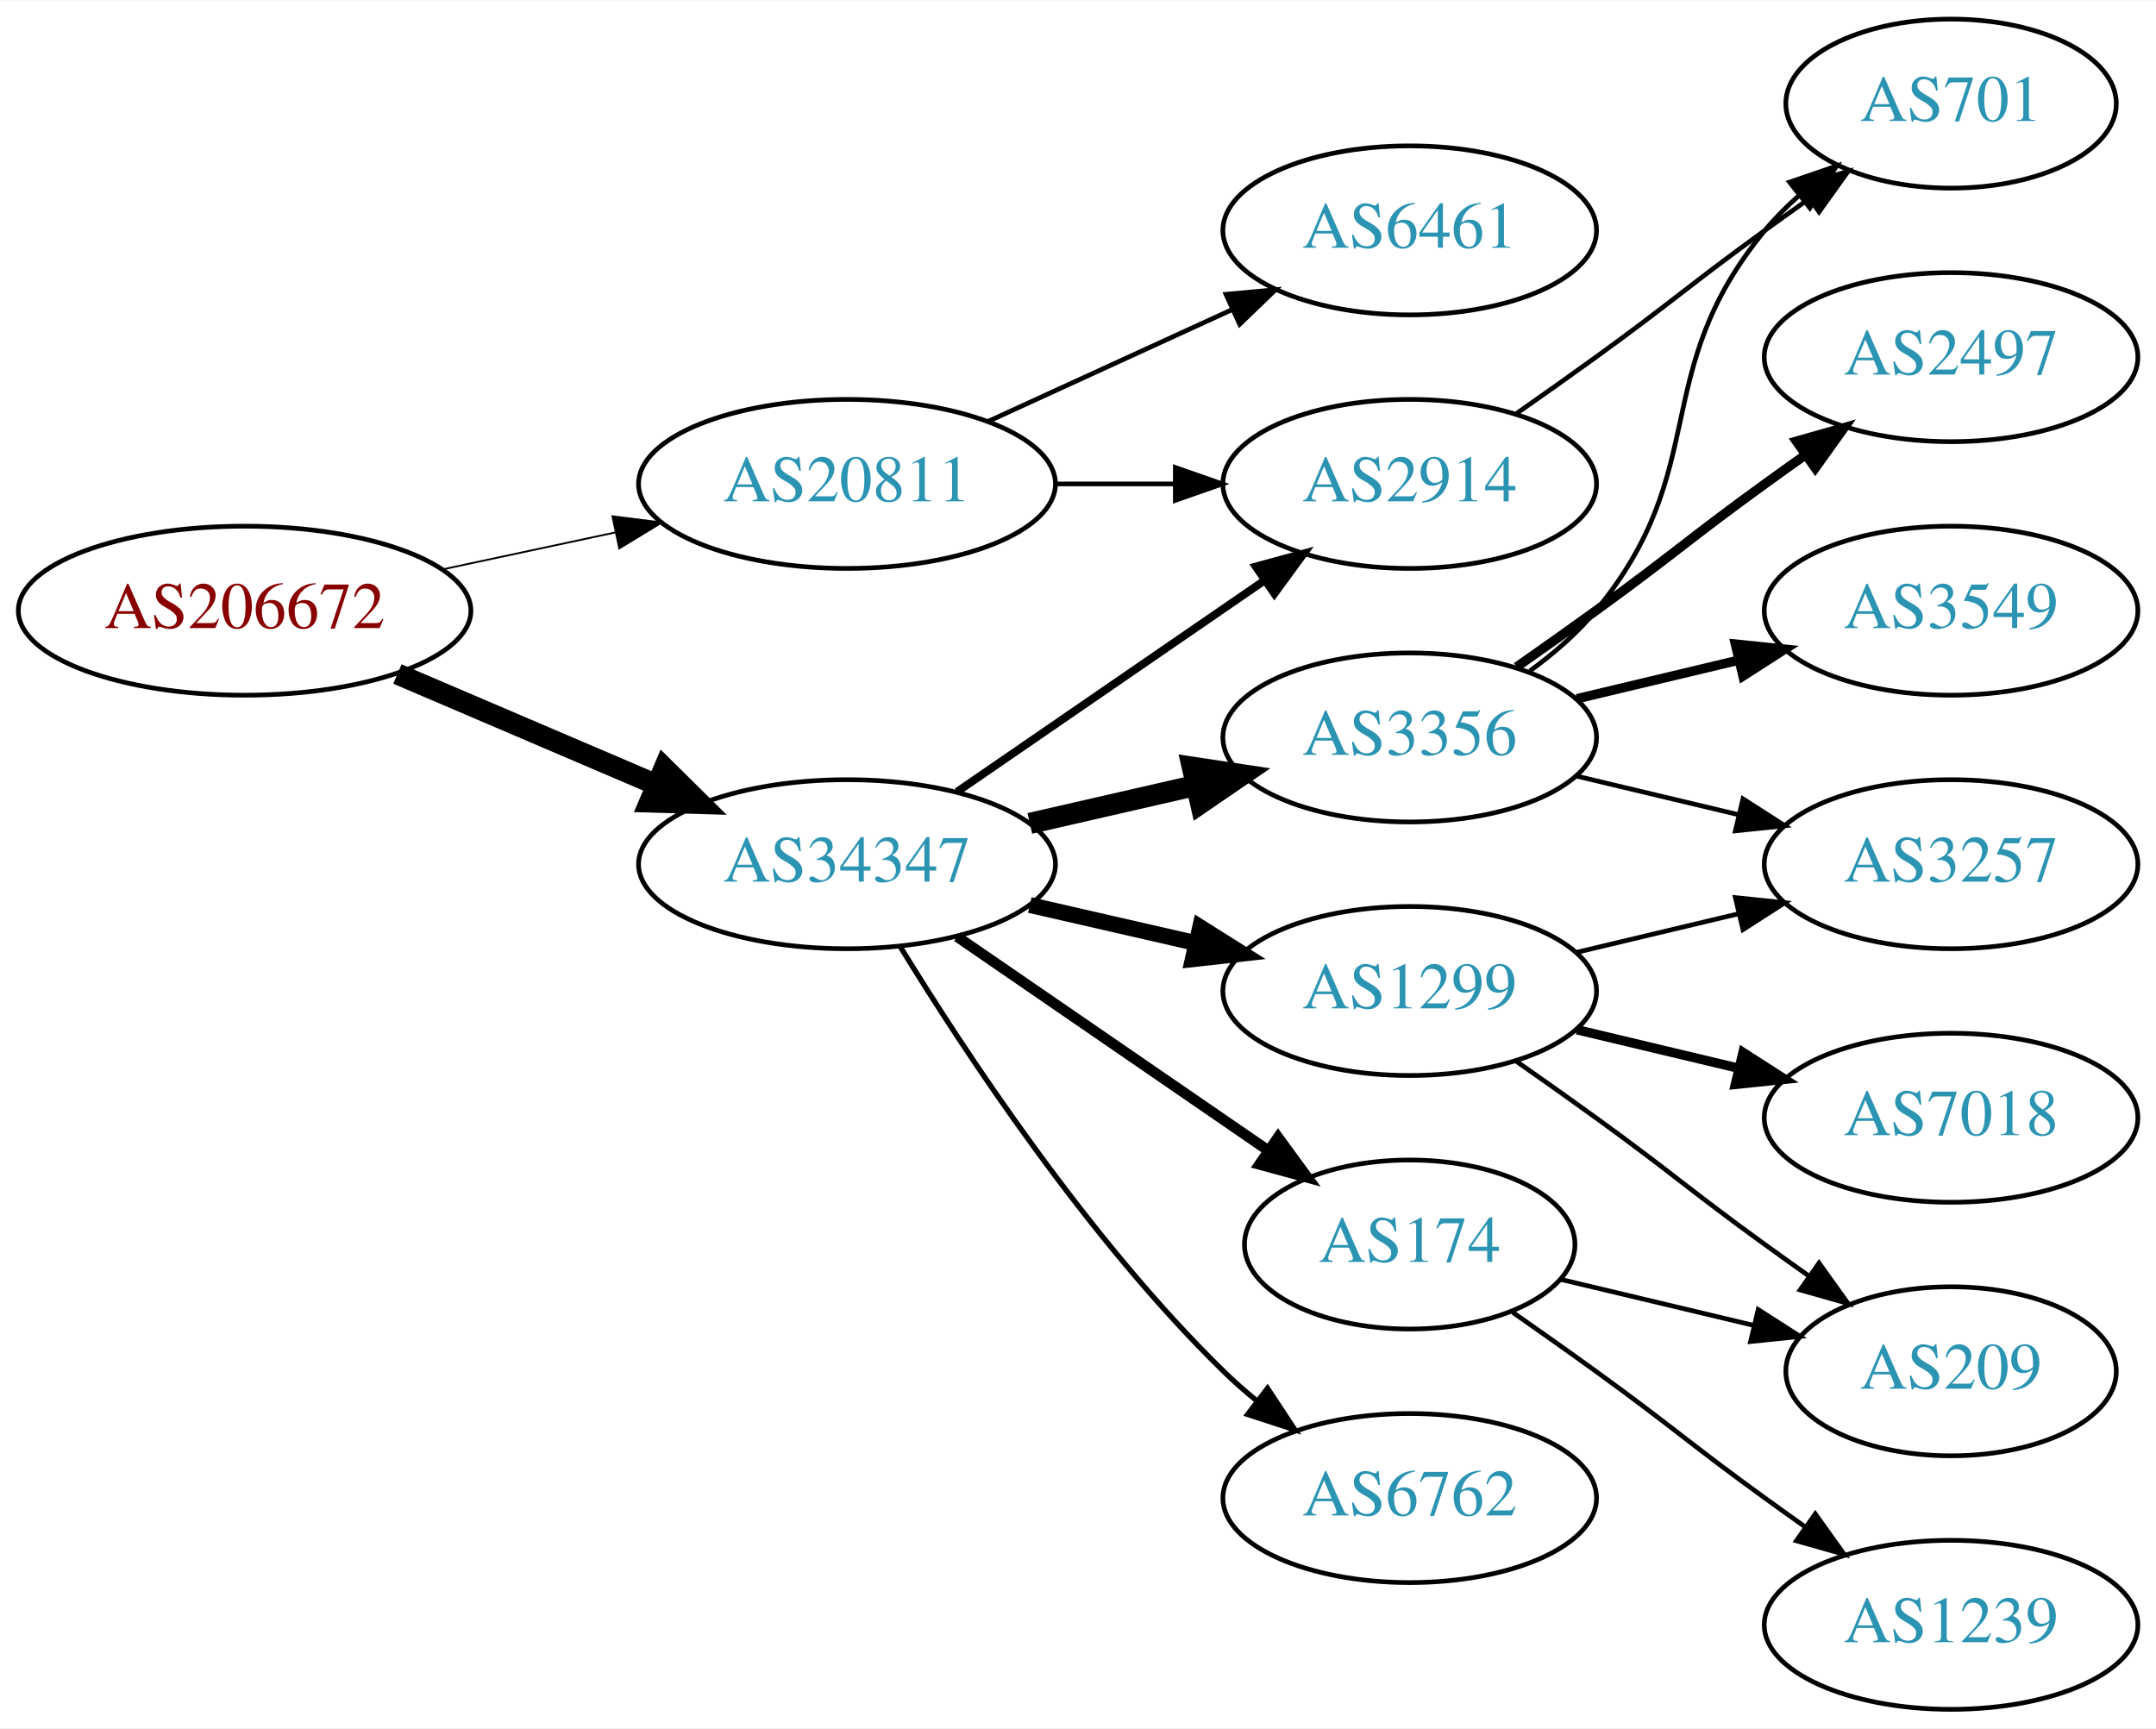
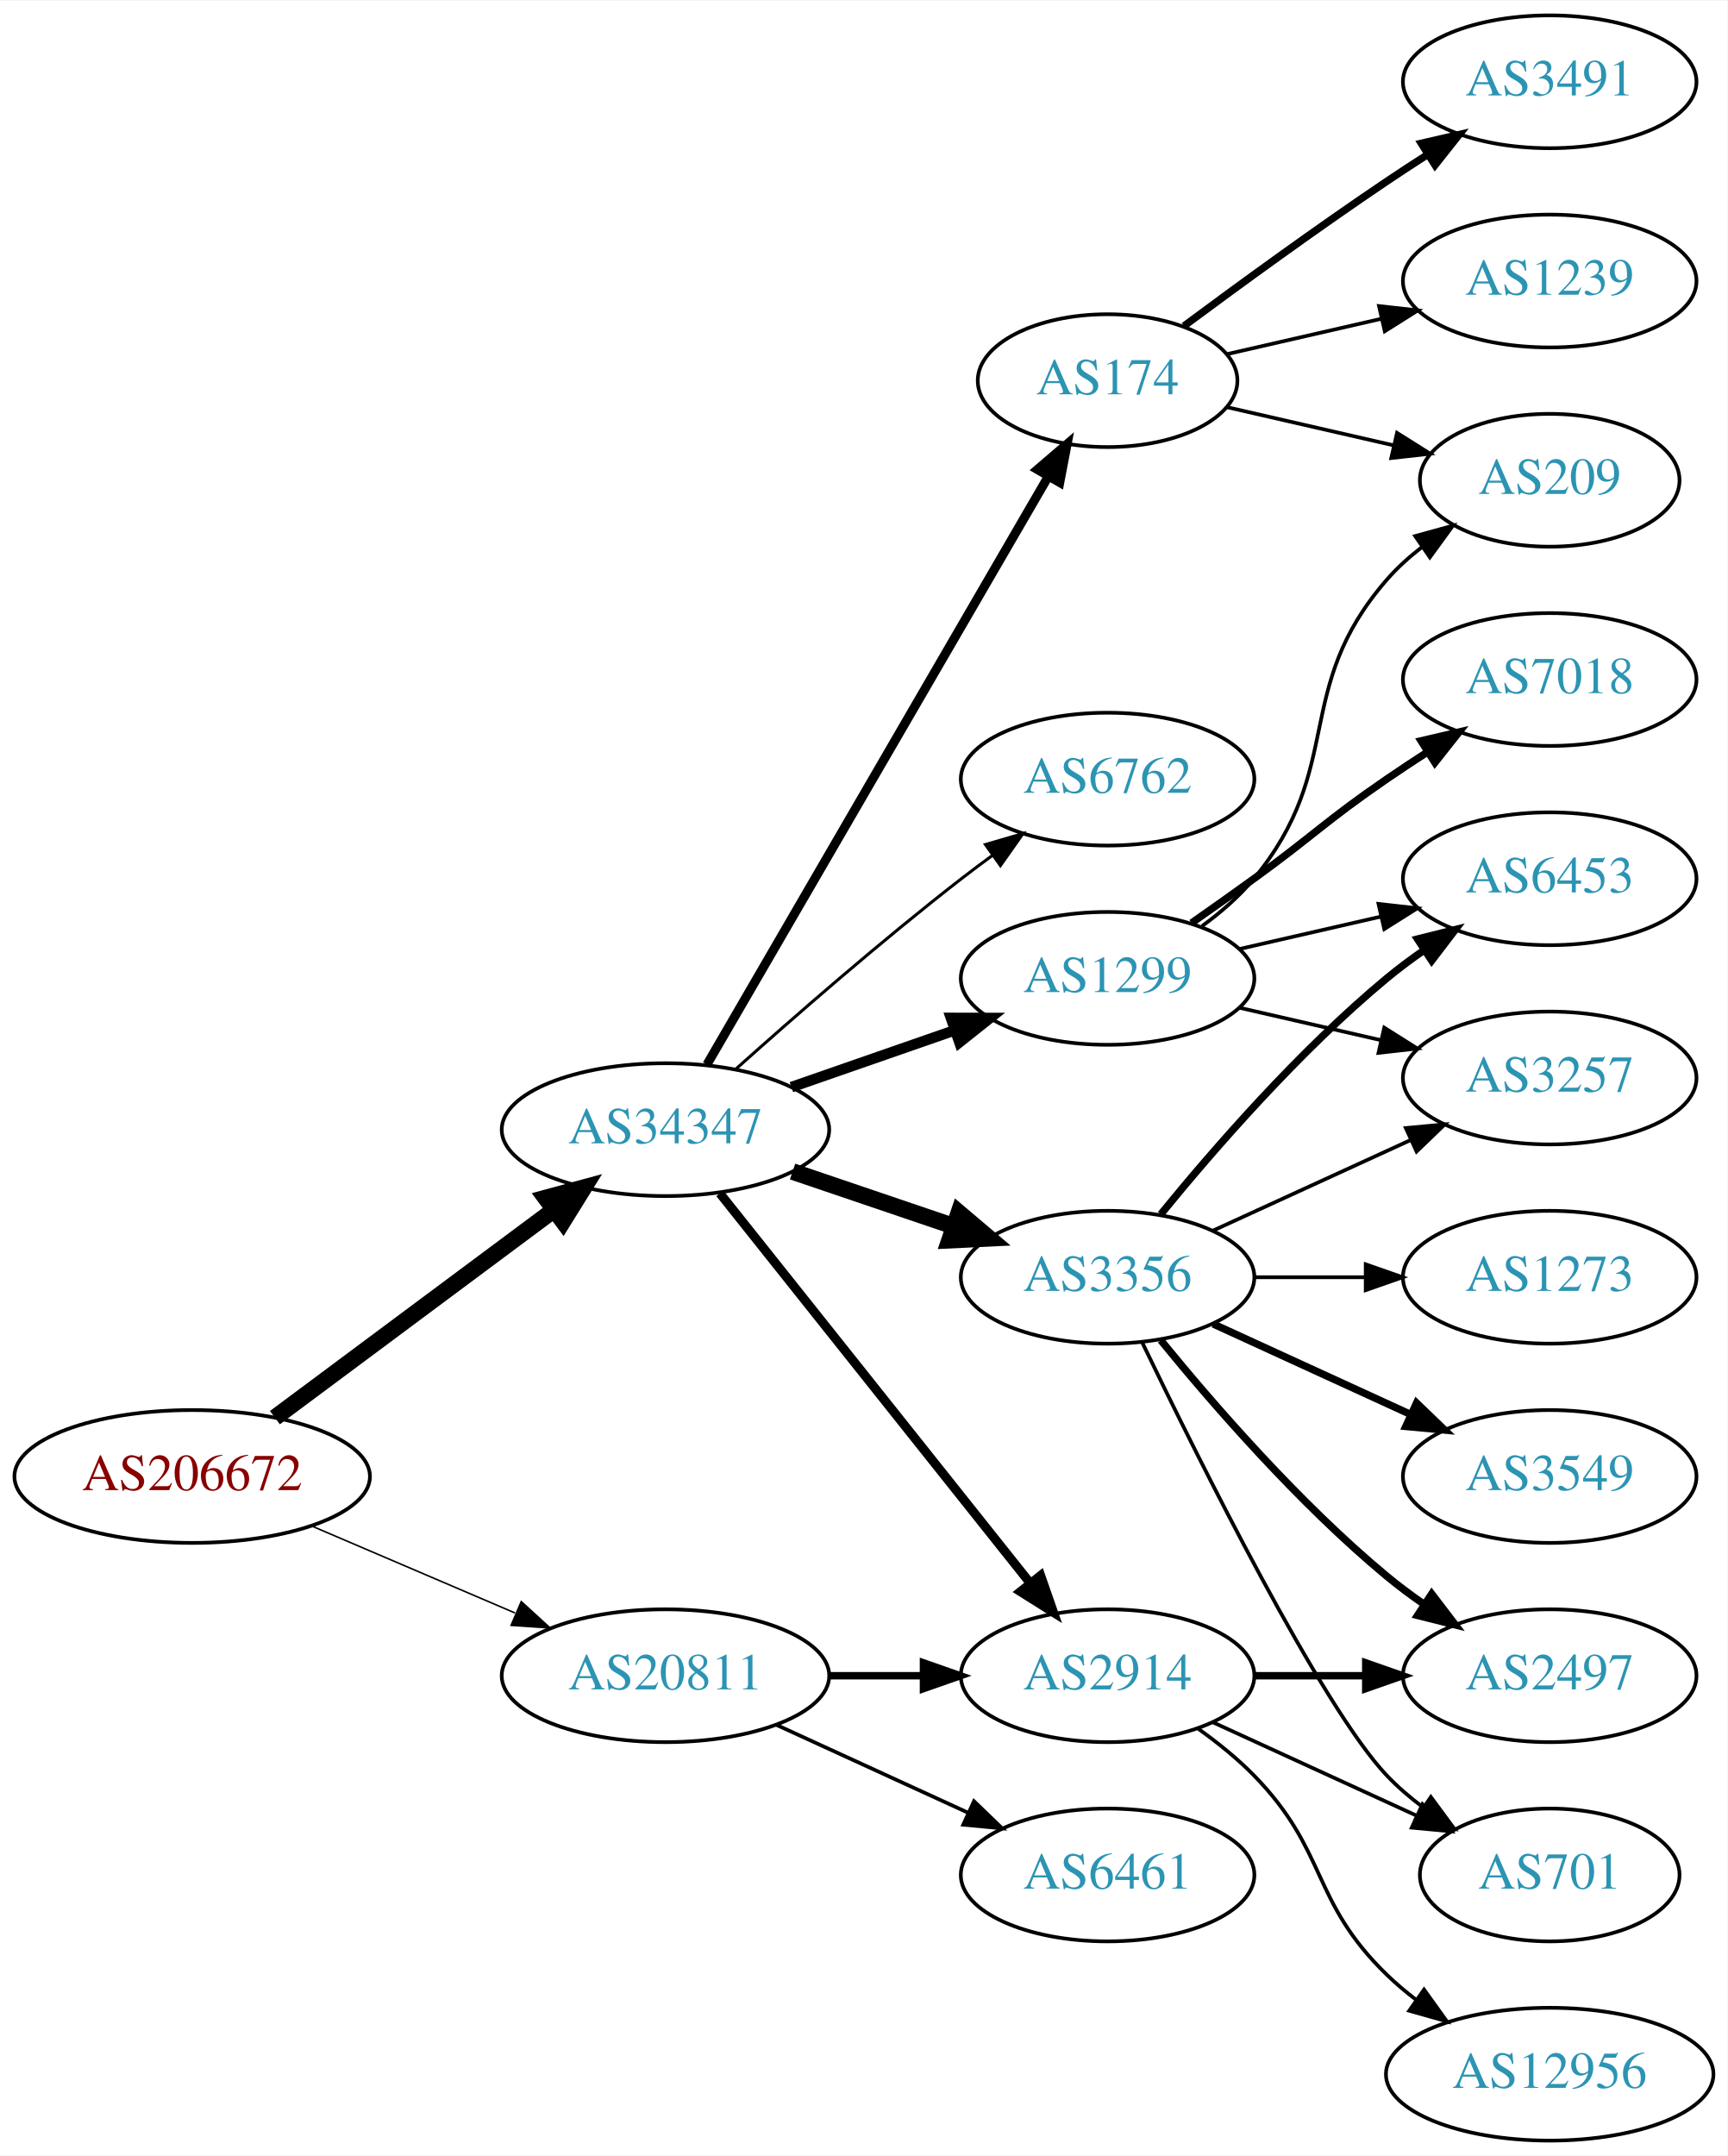
- <svg xmlns="http://www.w3.org/2000/svg" xmlns:xlink="http://www.w3.org/1999/xlink" width="459pt" height="368pt" viewBox="0.00 0.00 459.17 368.00">
-   <g id="graph0" class="graph" transform="scale(1 1) rotate(0) translate(4 364)">
-     <polygon fill="white" stroke="none" points="-4,4 -4,-364 455.17,-364 455.17,4 -4,4" />
+ <svg xmlns="http://www.w3.org/2000/svg" xmlns:xlink="http://www.w3.org/1999/xlink" width="468pt" height="584pt" viewBox="0.00 0.00 468.27 584.00">
+   <g id="graph0" class="graph" transform="scale(1 1) rotate(0) translate(4 580)">
+     <polygon fill="white" stroke="none" points="-4,4 -4,-580 464.269,-580 464.269,4 -4,4" />
    <g id="node1" class="node">
      <g id="a_node1">
        <a xlink:href="/asn/206672" xlink:title="AS206672 ~ Logispin Austria GmbH [AT]">
-           <ellipse fill="#ffffff" stroke="black" cx="48.096" cy="-234" rx="48.192" ry="18" />
-           <text text-anchor="middle" x="48.096" y="-230.3" font-family="Times,serif" font-size="14.00" fill="#880000">AS206672</text>
+           <ellipse fill="#ffffff" stroke="black" cx="48.096" cy="-180" rx="48.192" ry="18" />
+           <text text-anchor="middle" x="48.096" y="-176.3" font-family="Times,serif" font-size="14.00" fill="#880000">AS206672</text>
        </a>
      </g>
    </g>
    <g id="node2" class="node">
      <g id="a_node2">
        <a xlink:href="/asn/20811" xlink:title="AS20811 ~ Brennercom S.p.A. [IT]">
-           <ellipse fill="#ffffff" stroke="black" cx="176.388" cy="-261" rx="44.393" ry="18" />
-           <text text-anchor="middle" x="176.388" y="-257.3" font-family="Times,serif" font-size="14.00" fill="#2c94b3">AS20811</text>
+           <ellipse fill="#ffffff" stroke="black" cx="176.388" cy="-126" rx="44.393" ry="18" />
+           <text text-anchor="middle" x="176.388" y="-122.3" font-family="Times,serif" font-size="14.00" fill="#2c94b3">AS20811</text>
        </a>
      </g>
    </g>
    <g id="edge1" class="edge">
-       <path fill="none" stroke="black" stroke-width="0.391" d="M90.448,-242.841C102.138,-245.34 114.964,-248.082 127.027,-250.661" />
-       <polygon fill="black" stroke="black" stroke-width="0.391" points="126.428,-254.112 136.939,-252.78 127.891,-247.267 126.428,-254.112" />
+       <path fill="none" stroke="black" stroke-width="0.422" d="M80.639,-166.513C97.283,-159.396 117.873,-150.592 135.604,-143.011" />
+       <polygon fill="black" stroke="black" stroke-width="0.422" points="137.297,-146.093 145.116,-138.943 134.545,-139.657 137.297,-146.093" />
    </g>
    <g id="node3" class="node">
      <g id="a_node3">
        <a xlink:href="/asn/34347" xlink:title="AS34347 ~ HALLAG Kommunal GmbH [AT]">
-           <ellipse fill="#ffffff" stroke="black" cx="176.388" cy="-180" rx="44.393" ry="18" />
-           <text text-anchor="middle" x="176.388" y="-176.3" font-family="Times,serif" font-size="14.00" fill="#2c94b3">AS34347</text>
+           <ellipse fill="#ffffff" stroke="black" cx="176.388" cy="-274" rx="44.393" ry="18" />
+           <text text-anchor="middle" x="176.388" y="-270.3" font-family="Times,serif" font-size="14.00" fill="#2c94b3">AS34347</text>
        </a>
      </g>
    </g>
    <g id="edge2" class="edge">
-       <path fill="none" stroke="black" stroke-width="4.5" d="M80.639,-220.513C97.283,-213.396 117.873,-204.592 135.604,-197.011" />
-       <polygon fill="black" stroke="black" stroke-width="4.5" points="137.469,-200.495 145.116,-192.943 134.373,-193.255 137.469,-200.495" />
+       <path fill="none" stroke="black" stroke-width="4.5" d="M70.519,-195.946C91.328,-211.434 123.078,-235.066 146.192,-252.269" />
+       <polygon fill="black" stroke="black" stroke-width="4.5" points="143.907,-255.478 154.28,-258.29 148.609,-249.16 143.907,-255.478" />
    </g>
    <g id="node4" class="node">
      <g id="a_node4">
-         <a xlink:href="/asn/6461" xlink:title="AS6461 ~ Zayo Bandwidth [US]">
-           <ellipse fill="#ffffff" stroke="black" cx="296.23" cy="-315" rx="39.794" ry="18" />
-           <text text-anchor="middle" x="296.23" y="-311.3" font-family="Times,serif" font-size="14.00" fill="#2c94b3">AS6461</text>
+         <a xlink:href="/asn/2914" xlink:title="AS2914 ~ NTT America, Inc. [US]">
+           <ellipse fill="#ffffff" stroke="black" cx="296.23" cy="-126" rx="39.794" ry="18" />
+           <text text-anchor="middle" x="296.23" y="-122.3" font-family="Times,serif" font-size="14.00" fill="#2c94b3">AS2914</text>
        </a>
      </g>
    </g>
    <g id="edge3" class="edge">
-       <path fill="none" stroke="black" d="M206.517,-274.348C222.128,-281.502 241.526,-290.391 258.198,-298.03" />
-       <polygon fill="black" stroke="black" points="257.101,-301.378 267.65,-302.362 260.017,-295.014 257.101,-301.378" />
+       <path fill="none" stroke="black" stroke-width="2" d="M220.599,-126C228.911,-126 237.674,-126 246.156,-126" />
+       <polygon fill="black" stroke="black" stroke-width="2" points="246.315,-129.5 256.315,-126 246.315,-122.5 246.315,-129.5" />
    </g>
    <g id="node5" class="node">
      <g id="a_node5">
-         <a xlink:href="/asn/2914" xlink:title="AS2914 ~ NTT America, Inc. [US]">
-           <ellipse fill="#ffffff" stroke="black" cx="296.23" cy="-261" rx="39.794" ry="18" />
-           <text text-anchor="middle" x="296.23" y="-257.3" font-family="Times,serif" font-size="14.00" fill="#2c94b3">AS2914</text>
+         <a xlink:href="/asn/6461" xlink:title="AS6461 ~ Zayo Bandwidth [US]">
+           <ellipse fill="#ffffff" stroke="black" cx="296.23" cy="-72" rx="39.794" ry="18" />
+           <text text-anchor="middle" x="296.23" y="-68.3" font-family="Times,serif" font-size="14.00" fill="#2c94b3">AS6461</text>
        </a>
      </g>
    </g>
    <g id="edge4" class="edge">
-       <path fill="none" stroke="black" d="M220.599,-261C228.911,-261 237.674,-261 246.156,-261" />
-       <polygon fill="black" stroke="black" points="246.315,-264.5 256.315,-261 246.315,-257.5 246.315,-264.5" />
-     </g>
-     <g id="edge8" class="edge">
-       <path fill="none" stroke="black" stroke-width="1.688" d="M199.83,-195.426C218.412,-208.198 244.972,-226.455 265.352,-240.463" />
-       <polygon fill="black" stroke="black" stroke-width="1.688" points="263.443,-243.398 273.666,-246.178 267.408,-237.629 263.443,-243.398" />
+       <path fill="none" stroke="black" d="M206.517,-112.652C222.128,-105.498 241.526,-96.609 258.198,-88.969" />
+       <polygon fill="black" stroke="black" points="260.017,-91.986 267.65,-84.638 257.101,-85.622 260.017,-91.986" />
+     </g>
+     <g id="edge5" class="edge">
+       <path fill="none" stroke="black" stroke-width="2.455" d="M191.136,-256.733C211.892,-230.666 251.337,-181.126 275.261,-151.079" />
+       <polygon fill="black" stroke="black" stroke-width="2.455" points="278.078,-153.16 281.569,-143.157 272.602,-148.8 278.078,-153.16" />
    </g>
    <g id="node6" class="node">
      <g id="a_node6">
-         <a xlink:href="/asn/174" xlink:title="AS174 ~ Cogent Communications [US]">
-           <ellipse fill="#ffffff" stroke="black" cx="296.23" cy="-99" rx="35.194" ry="18" />
-           <text text-anchor="middle" x="296.23" y="-95.3" font-family="Times,serif" font-size="14.00" fill="#2c94b3">AS174</text>
-         </a>
-       </g>
-     </g>
-     <g id="edge5" class="edge">
-       <path fill="none" stroke="black" stroke-width="2.25" d="M199.83,-164.574C218.645,-151.641 245.642,-133.085 266.118,-119.01" />
-       <polygon fill="black" stroke="black" stroke-width="2.25" points="268.193,-121.831 274.451,-113.282 264.228,-116.063 268.193,-121.831" />
+         <a xlink:href="/asn/1299" xlink:title="AS1299 ~ Telia Carrier [EU]">
+           <ellipse fill="#ffffff" stroke="black" cx="296.23" cy="-315" rx="39.794" ry="18" />
+           <text text-anchor="middle" x="296.23" y="-311.3" font-family="Times,serif" font-size="14.00" fill="#2c94b3">AS1299</text>
+         </a>
+       </g>
+     </g>
+     <g id="edge6" class="edge">
+       <path fill="none" stroke="black" stroke-width="2.864" d="M210.527,-285.53C224.244,-290.302 240.284,-295.883 254.693,-300.896" />
+       <polygon fill="black" stroke="black" stroke-width="2.864" points="253.765,-304.279 264.36,-304.26 256.065,-297.668 253.765,-304.279" />
    </g>
    <g id="node7" class="node">
      <g id="a_node7">
-         <a xlink:href="/asn/3356" xlink:title="AS3356 ~ Level 3 Parent, LLC [US]">
-           <ellipse fill="#ffffff" stroke="black" cx="296.23" cy="-207" rx="39.794" ry="18" />
-           <text text-anchor="middle" x="296.23" y="-203.3" font-family="Times,serif" font-size="14.00" fill="#2c94b3">AS3356</text>
-         </a>
-       </g>
-     </g>
-     <g id="edge6" class="edge">
-       <path fill="none" stroke="black" stroke-width="4.5" d="M215.322,-188.692C226.563,-191.267 238.976,-194.111 250.599,-196.774" />
-       <polygon fill="black" stroke="black" stroke-width="4.5" points="249.934,-200.661 260.56,-199.057 251.692,-192.985 249.934,-200.661" />
+         <a xlink:href="/asn/174" xlink:title="AS174 ~ Cogent Communications [US]">
+           <ellipse fill="#ffffff" stroke="black" cx="296.23" cy="-477" rx="35.194" ry="18" />
+           <text text-anchor="middle" x="296.23" y="-473.3" font-family="Times,serif" font-size="14.00" fill="#2c94b3">AS174</text>
+         </a>
+       </g>
+     </g>
+     <g id="edge7" class="edge">
+       <path fill="none" stroke="black" stroke-width="2.455" d="M187.639,-291.66C208.463,-327.532 255.796,-409.069 280.144,-451.012" />
+       <polygon fill="black" stroke="black" stroke-width="2.455" points="277.205,-452.921 285.253,-459.813 283.259,-449.407 277.205,-452.921" />
    </g>
    <g id="node8" class="node">
      <g id="a_node8">
-         <a xlink:href="/asn/1299" xlink:title="AS1299 ~ Telia Carrier [EU]">
-           <ellipse fill="#ffffff" stroke="black" cx="296.23" cy="-153" rx="39.794" ry="18" />
-           <text text-anchor="middle" x="296.23" y="-149.3" font-family="Times,serif" font-size="14.00" fill="#2c94b3">AS1299</text>
-         </a>
-       </g>
-     </g>
-     <g id="edge7" class="edge">
-       <path fill="none" stroke="black" stroke-width="3.375" d="M215.322,-171.308C226.563,-168.733 238.976,-165.889 250.599,-163.226" />
-       <polygon fill="black" stroke="black" stroke-width="3.375" points="251.595,-166.588 260.56,-160.943 250.031,-159.765 251.595,-166.588" />
+         <a xlink:href="/asn/3356" xlink:title="AS3356 ~ Level 3 Parent, LLC [US]">
+           <ellipse fill="#ffffff" stroke="black" cx="296.23" cy="-234" rx="39.794" ry="18" />
+           <text text-anchor="middle" x="296.23" y="-230.3" font-family="Times,serif" font-size="14.00" fill="#2c94b3">AS3356</text>
+         </a>
+       </g>
+     </g>
+     <g id="edge8" class="edge">
+       <path fill="none" stroke="black" stroke-width="4.5" d="M210.841,-262.645C224.442,-258.028 240.284,-252.651 254.546,-247.81" />
+       <polygon fill="black" stroke="black" stroke-width="4.5" points="255.915,-251.503 264.119,-244.56 253.384,-244.046 255.915,-251.503" />
    </g>
    <g id="node9" class="node">
      <g id="a_node9">
        <a xlink:href="/asn/6762" xlink:title="AS6762 ~ TELECOM ITALIA SPARKLE S.p.A. [IT]">
-           <ellipse fill="#ffffff" stroke="black" cx="296.23" cy="-45" rx="39.794" ry="18" />
-           <text text-anchor="middle" x="296.23" y="-41.3" font-family="Times,serif" font-size="14.00" fill="#2c94b3">AS6762</text>
+           <ellipse fill="#ffffff" stroke="black" cx="296.23" cy="-369" rx="39.794" ry="18" />
+           <text text-anchor="middle" x="296.23" y="-365.3" font-family="Times,serif" font-size="14.00" fill="#2c94b3">AS6762</text>
        </a>
      </g>
    </g>
    <g id="edge9" class="edge">
-       <path fill="none" stroke="black" stroke-width="1.125" d="M187.653,-162.56C201.462,-140.009 227.651,-100.278 256.584,-72 258.724,-69.908 261.041,-67.863 263.441,-65.894" />
-       <polygon fill="black" stroke="black" stroke-width="1.125" points="265.951,-68.382 271.782,-59.536 261.708,-62.815 265.951,-68.382" />
+       <path fill="none" stroke="black" stroke-width="0.818" d="M195.514,-290.471C211.292,-304.585 234.96,-325.23 256.584,-342 259.318,-344.121 262.204,-346.278 265.116,-348.401" />
+       <polygon fill="black" stroke="black" stroke-width="0.818" points="263.117,-351.274 273.289,-354.236 267.184,-345.577 263.117,-351.274" />
+     </g>
+     <g id="node10" class="node">
+       <g id="a_node10">
+         <a xlink:href="/asn/2497" xlink:title="AS2497 ~ Internet Initiative Japan Inc. [JP]">
+           <ellipse fill="#ffffff" stroke="black" cx="416.073" cy="-126" rx="39.794" ry="18" />
+           <text text-anchor="middle" x="416.073" y="-122.3" font-family="Times,serif" font-size="14.00" fill="#2c94b3">AS2497</text>
+         </a>
+       </g>
+     </g>
+     <g id="edge10" class="edge">
+       <path fill="none" stroke="black" stroke-width="2" d="M336.143,-126C345.696,-126 356.046,-126 366.008,-126" />
+       <polygon fill="black" stroke="black" stroke-width="2" points="366.201,-129.5 376.201,-126 366.201,-122.5 366.201,-129.5" />
+     </g>
+     <g id="node11" class="node">
+       <g id="a_node11">
+         <a xlink:href="/asn/701" xlink:title="AS701 ~ UUNET [US]">
+           <ellipse fill="#ffffff" stroke="black" cx="416.073" cy="-72" rx="35.194" ry="18" />
+           <text text-anchor="middle" x="416.073" y="-68.3" font-family="Times,serif" font-size="14.00" fill="#2c94b3">AS701</text>
+         </a>
+       </g>
+     </g>
+     <g id="edge11" class="edge">
+       <path fill="none" stroke="black" d="M324.859,-113.339C341.275,-105.817 362.257,-96.202 379.854,-88.139" />
+       <polygon fill="black" stroke="black" points="381.598,-91.189 389.231,-83.842 378.682,-84.826 381.598,-91.189" />
+     </g>
+     <g id="node12" class="node">
+       <g id="a_node12">
+         <a xlink:href="/asn/12956" xlink:title="AS12956 ~ TELXIUS [ES]">
+           <ellipse fill="#ffffff" stroke="black" cx="416.073" cy="-18" rx="44.393" ry="18" />
+           <text text-anchor="middle" x="416.073" y="-14.3" font-family="Times,serif" font-size="14.00" fill="#2c94b3">AS12956</text>
+         </a>
+       </g>
+     </g>
+     <g id="edge12" class="edge">
+       <path fill="none" stroke="black" d="M320.824,-111.611C326.08,-107.852 331.412,-103.563 335.877,-99 356.049,-78.383 351.183,-65.094 371.877,-45 374.363,-42.586 377.1,-40.278 379.953,-38.1" />
+       <polygon fill="black" stroke="black" points="382.008,-40.934 388.189,-32.329 377.991,-35.202 382.008,-40.934" />
+     </g>
+     <g id="node13" class="node">
+       <g id="a_node13">
+         <a xlink:href="/asn/3257" xlink:title="AS3257 ~ GTT [DE]">
+           <ellipse fill="#ffffff" stroke="black" cx="416.073" cy="-288" rx="39.794" ry="18" />
+           <text text-anchor="middle" x="416.073" y="-284.3" font-family="Times,serif" font-size="14.00" fill="#2c94b3">AS3257</text>
+         </a>
+       </g>
+     </g>
+     <g id="edge13" class="edge">
+       <path fill="none" stroke="black" d="M331.949,-307.045C343.949,-304.296 357.57,-301.175 370.263,-298.267" />
+       <polygon fill="black" stroke="black" points="371.229,-301.636 380.194,-295.991 369.665,-294.813 371.229,-301.636" />
+     </g>
+     <g id="node14" class="node">
+       <g id="a_node14">
+         <a xlink:href="/asn/7018" xlink:title="AS7018 ~ AT&amp;T Services, Inc. [US]">
+           <ellipse fill="#ffffff" stroke="black" cx="416.073" cy="-396" rx="39.794" ry="18" />
+           <text text-anchor="middle" x="416.073" y="-392.3" font-family="Times,serif" font-size="14.00" fill="#2c94b3">AS7018</text>
+         </a>
+       </g>
+     </g>
+     <g id="edge14" class="edge">
+       <path fill="none" stroke="black" stroke-width="2" d="M318.987,-330.009C324.522,-333.879 330.44,-338.064 335.877,-342 352.076,-353.729 355.382,-357.689 371.877,-369 375.405,-371.419 379.142,-373.889 382.884,-376.302" />
+       <polygon fill="black" stroke="black" stroke-width="2" points="381.205,-379.382 391.524,-381.784 384.955,-373.472 381.205,-379.382" />
    </g>
    <g id="node15" class="node">
      <g id="a_node15">
-         <a xlink:href="/asn/701" xlink:title="AS701 ~ UUNET [US]">
-           <ellipse fill="#ffffff" stroke="black" cx="411.523" cy="-342" rx="35.194" ry="18" />
-           <text text-anchor="middle" x="411.523" y="-338.3" font-family="Times,serif" font-size="14.00" fill="#2c94b3">AS701</text>
-         </a>
-       </g>
-     </g>
-     <g id="edge17" class="edge">
-       <path fill="none" stroke="black" d="M318.987,-276.009C324.522,-279.879 330.44,-284.064 335.877,-288 352.076,-299.729 355.677,-303.271 371.877,-315 374.905,-317.193 378.084,-319.463 381.263,-321.713" />
-       <polygon fill="black" stroke="black" points="379.379,-324.667 389.573,-327.555 383.405,-318.941 379.379,-324.667" />
-     </g>
-     <g id="node12" class="node">
-       <g id="a_node12">
        <a xlink:href="/asn/209" xlink:title="AS209 ~ CenturyLink Communications, LLC [US]">
-           <ellipse fill="#ffffff" stroke="black" cx="411.523" cy="-72" rx="35.194" ry="18" />
-           <text text-anchor="middle" x="411.523" y="-68.3" font-family="Times,serif" font-size="14.00" fill="#2c94b3">AS209</text>
-         </a>
-       </g>
-     </g>
-     <g id="edge19" class="edge">
-       <path fill="none" stroke="black" d="M328.488,-91.551C341.118,-88.54 355.872,-85.024 369.358,-81.811" />
-       <polygon fill="black" stroke="black" points="370.451,-85.148 379.367,-79.425 368.828,-78.339 370.451,-85.148" />
+           <ellipse fill="#ffffff" stroke="black" cx="416.073" cy="-450" rx="35.194" ry="18" />
+           <text text-anchor="middle" x="416.073" y="-446.3" font-family="Times,serif" font-size="14.00" fill="#2c94b3">AS209</text>
+         </a>
+       </g>
+     </g>
+     <g id="edge15" class="edge">
+       <path fill="none" stroke="black" d="M321.811,-329.156C326.905,-332.872 331.919,-337.201 335.877,-342 360.941,-372.394 346.043,-393.258 371.877,-423 374.682,-426.23 377.97,-429.203 381.457,-431.902" />
+       <polygon fill="black" stroke="black" points="379.609,-434.879 389.824,-437.69 383.592,-429.122 379.609,-434.879" />
    </g>
    <g id="node16" class="node">
      <g id="a_node16">
+         <a xlink:href="/asn/6453" xlink:title="AS6453 ~ TATA COMMUNICATIONS (AMERICA) INC [US]">
+           <ellipse fill="#ffffff" stroke="black" cx="416.073" cy="-342" rx="39.794" ry="18" />
+           <text text-anchor="middle" x="416.073" y="-338.3" font-family="Times,serif" font-size="14.00" fill="#2c94b3">AS6453</text>
+         </a>
+       </g>
+     </g>
+     <g id="edge16" class="edge">
+       <path fill="none" stroke="black" d="M331.949,-322.955C343.949,-325.704 357.57,-328.825 370.263,-331.733" />
+       <polygon fill="black" stroke="black" points="369.665,-335.187 380.194,-334.009 371.229,-328.364 369.665,-335.187" />
+     </g>
+     <g id="edge19" class="edge">
+       <path fill="none" stroke="black" d="M328.5,-469.835C342.351,-466.662 358.837,-462.885 373.688,-459.482" />
+       <polygon fill="black" stroke="black" points="374.691,-462.843 383.656,-457.198 373.127,-456.02 374.691,-462.843" />
+     </g>
+     <g id="node17" class="node">
+       <g id="a_node17">
        <a xlink:href="/asn/1239" xlink:title="AS1239 ~ Sprint [US]">
-           <ellipse fill="#ffffff" stroke="black" cx="411.523" cy="-18" rx="39.794" ry="18" />
-           <text text-anchor="middle" x="411.523" y="-14.3" font-family="Times,serif" font-size="14.00" fill="#2c94b3">AS1239</text>
+           <ellipse fill="#ffffff" stroke="black" cx="416.073" cy="-504" rx="39.794" ry="18" />
+           <text text-anchor="middle" x="416.073" y="-500.3" font-family="Times,serif" font-size="14.00" fill="#2c94b3">AS1239</text>
+         </a>
+       </g>
+     </g>
+     <g id="edge17" class="edge">
+       <path fill="none" stroke="black" d="M328.5,-484.165C341.34,-487.106 356.444,-490.567 370.412,-493.767" />
+       <polygon fill="black" stroke="black" points="369.803,-497.219 380.332,-496.04 371.367,-490.395 369.803,-497.219" />
+     </g>
+     <g id="node18" class="node">
+       <g id="a_node18">
+         <a xlink:href="/asn/3491" xlink:title="AS3491 ~ PCCW Global, Inc. [US]">
+           <ellipse fill="#ffffff" stroke="black" cx="416.073" cy="-558" rx="39.794" ry="18" />
+           <text text-anchor="middle" x="416.073" y="-554.3" font-family="Times,serif" font-size="14.00" fill="#2c94b3">AS3491</text>
        </a>
      </g>
    </g>
    <g id="edge18" class="edge">
-       <path fill="none" stroke="black" d="M318.18,-84.555C323.943,-80.529 330.175,-76.128 335.877,-72 352.076,-60.271 355.677,-56.729 371.877,-45 374.68,-42.971 377.611,-40.875 380.552,-38.791" />
-       <polygon fill="black" stroke="black" points="382.603,-41.627 388.766,-33.009 378.574,-35.903 382.603,-41.627" />
-     </g>
-     <g id="node10" class="node">
-       <g id="a_node10">
-         <a xlink:href="/asn/3257" xlink:title="AS3257 ~ GTT [DE]">
-           <ellipse fill="#ffffff" stroke="black" cx="411.523" cy="-180" rx="39.794" ry="18" />
-           <text text-anchor="middle" x="411.523" y="-176.3" font-family="Times,serif" font-size="14.00" fill="#2c94b3">AS3257</text>
-         </a>
-       </g>
-     </g>
-     <g id="edge15" class="edge">
-       <path fill="none" stroke="black" d="M331.837,-198.752C342.709,-196.162 354.863,-193.265 366.305,-190.538" />
-       <polygon fill="black" stroke="black" points="367.212,-193.92 376.128,-188.197 365.589,-187.111 367.212,-193.92" />
-     </g>
-     <g id="node13" class="node">
-       <g id="a_node13">
-         <a xlink:href="/asn/2497" xlink:title="AS2497 ~ Internet Initiative Japan Inc. [JP]">
-           <ellipse fill="#ffffff" stroke="black" cx="411.523" cy="-288" rx="39.794" ry="18" />
-           <text text-anchor="middle" x="411.523" y="-284.3" font-family="Times,serif" font-size="14.00" fill="#2c94b3">AS2497</text>
-         </a>
-       </g>
-     </g>
-     <g id="edge13" class="edge">
-       <path fill="none" stroke="black" stroke-width="2" d="M318.987,-222.009C324.522,-225.879 330.44,-230.064 335.877,-234 352.076,-245.729 355.677,-249.271 371.877,-261 374.68,-263.029 377.611,-265.125 380.552,-267.21" />
-       <polygon fill="black" stroke="black" stroke-width="2" points="378.574,-270.097 388.766,-272.991 382.603,-264.373 378.574,-270.097" />
-     </g>
-     <g id="node14" class="node">
-       <g id="a_node14">
+       <path fill="none" stroke="black" stroke-width="2" d="M316.932,-491.81C331.834,-502.875 352.902,-518.228 371.877,-531 375.426,-533.389 379.176,-535.839 382.924,-538.242" />
+       <polygon fill="black" stroke="black" stroke-width="2" points="381.251,-541.325 391.573,-543.712 384.993,-535.409 381.251,-541.325" />
+     </g>
+     <g id="edge22" class="edge">
+       <path fill="none" stroke="black" stroke-width="2" d="M310.649,-216.935C324.764,-199.625 348.178,-172.655 371.877,-153 375.093,-150.332 378.594,-147.73 382.164,-145.259" />
+       <polygon fill="black" stroke="black" stroke-width="2" points="384.088,-148.183 390.52,-139.764 380.242,-142.334 384.088,-148.183" />
+     </g>
+     <g id="edge24" class="edge">
+       <path fill="none" stroke="black" d="M305.577,-216.405C321.044,-184.268 354.19,-117.66 371.877,-99 374.82,-95.895 378.193,-92.999 381.729,-90.345" />
+       <polygon fill="black" stroke="black" points="383.858,-93.129 390.148,-84.603 379.914,-87.346 383.858,-93.129" />
+     </g>
+     <g id="edge23" class="edge">
+       <path fill="none" stroke="black" d="M324.859,-246.661C340.816,-253.973 361.087,-263.261 378.369,-271.181" />
+       <polygon fill="black" stroke="black" points="377.068,-274.435 387.617,-275.419 379.984,-268.071 377.068,-274.435" />
+     </g>
+     <g id="edge20" class="edge">
+       <path fill="none" stroke="black" stroke-width="2" d="M310.649,-251.065C324.764,-268.375 348.178,-295.345 371.877,-315 375.093,-317.668 378.594,-320.27 382.164,-322.741" />
+       <polygon fill="black" stroke="black" stroke-width="2" points="380.242,-325.666 390.52,-328.236 384.088,-319.817 380.242,-325.666" />
+     </g>
+     <g id="node19" class="node">
+       <g id="a_node19">
        <a xlink:href="/asn/3549" xlink:title="AS3549 ~ Level 3 Parent, LLC [US]">
-           <ellipse fill="#ffffff" stroke="black" cx="411.523" cy="-234" rx="39.794" ry="18" />
-           <text text-anchor="middle" x="411.523" y="-230.3" font-family="Times,serif" font-size="14.00" fill="#2c94b3">AS3549</text>
-         </a>
-       </g>
-     </g>
-     <g id="edge14" class="edge">
-       <path fill="none" stroke="black" stroke-width="2" d="M331.837,-215.248C342.709,-217.838 354.863,-220.735 366.305,-223.462" />
-       <polygon fill="black" stroke="black" stroke-width="2" points="365.589,-226.889 376.128,-225.803 367.212,-220.08 365.589,-226.889" />
-     </g>
-     <g id="edge16" class="edge">
-       <path fill="none" stroke="black" d="M321.811,-221.156C326.905,-224.872 331.919,-229.201 335.877,-234 360.941,-264.394 346.812,-284.606 371.877,-315 374.012,-317.589 376.454,-320.041 379.051,-322.334" />
-       <polygon fill="black" stroke="black" points="377.128,-325.275 387.15,-328.712 381.459,-319.775 377.128,-325.275" />
-     </g>
-     <g id="edge10" class="edge">
-       <path fill="none" stroke="black" d="M331.837,-161.248C342.709,-163.838 354.863,-166.735 366.305,-169.462" />
-       <polygon fill="black" stroke="black" points="365.589,-172.889 376.128,-171.803 367.212,-166.08 365.589,-172.889" />
-     </g>
-     <g id="node11" class="node">
-       <g id="a_node11">
-         <a xlink:href="/asn/7018" xlink:title="AS7018 ~ AT&amp;T Services, Inc. [US]">
-           <ellipse fill="#ffffff" stroke="black" cx="411.523" cy="-126" rx="39.794" ry="18" />
-           <text text-anchor="middle" x="411.523" y="-122.3" font-family="Times,serif" font-size="14.00" fill="#2c94b3">AS7018</text>
-         </a>
-       </g>
-     </g>
-     <g id="edge11" class="edge">
-       <path fill="none" stroke="black" stroke-width="2" d="M331.837,-144.752C342.709,-142.162 354.863,-139.265 366.305,-136.538" />
-       <polygon fill="black" stroke="black" stroke-width="2" points="367.212,-139.92 376.128,-134.197 365.589,-133.111 367.212,-139.92" />
-     </g>
-     <g id="edge12" class="edge">
-       <path fill="none" stroke="black" d="M318.987,-137.991C324.522,-134.121 330.44,-129.936 335.877,-126 352.076,-114.271 355.677,-110.729 371.877,-99 374.905,-96.807 378.084,-94.537 381.263,-92.287" />
-       <polygon fill="black" stroke="black" points="383.405,-95.059 389.573,-86.445 379.379,-89.333 383.405,-95.059" />
+           <ellipse fill="#ffffff" stroke="black" cx="416.073" cy="-180" rx="39.794" ry="18" />
+           <text text-anchor="middle" x="416.073" y="-176.3" font-family="Times,serif" font-size="14.00" fill="#2c94b3">AS3549</text>
+         </a>
+       </g>
+     </g>
+     <g id="edge21" class="edge">
+       <path fill="none" stroke="black" stroke-width="2" d="M324.859,-221.339C340.816,-214.027 361.087,-204.739 378.369,-196.819" />
+       <polygon fill="black" stroke="black" stroke-width="2" points="379.984,-199.929 387.617,-192.581 377.068,-193.565 379.984,-199.929" />
+     </g>
+     <g id="node20" class="node">
+       <g id="a_node20">
+         <a xlink:href="/asn/1273" xlink:title="AS1273 ~ Vodafone Group PLC [EU]">
+           <ellipse fill="#ffffff" stroke="black" cx="416.073" cy="-234" rx="39.794" ry="18" />
+           <text text-anchor="middle" x="416.073" y="-230.3" font-family="Times,serif" font-size="14.00" fill="#2c94b3">AS1273</text>
+         </a>
+       </g>
+     </g>
+     <g id="edge25" class="edge">
+       <path fill="none" stroke="black" d="M336.143,-234C345.696,-234 356.046,-234 366.008,-234" />
+       <polygon fill="black" stroke="black" points="366.201,-237.5 376.201,-234 366.201,-230.5 366.201,-237.5" />
    </g>
  </g>
</svg>
